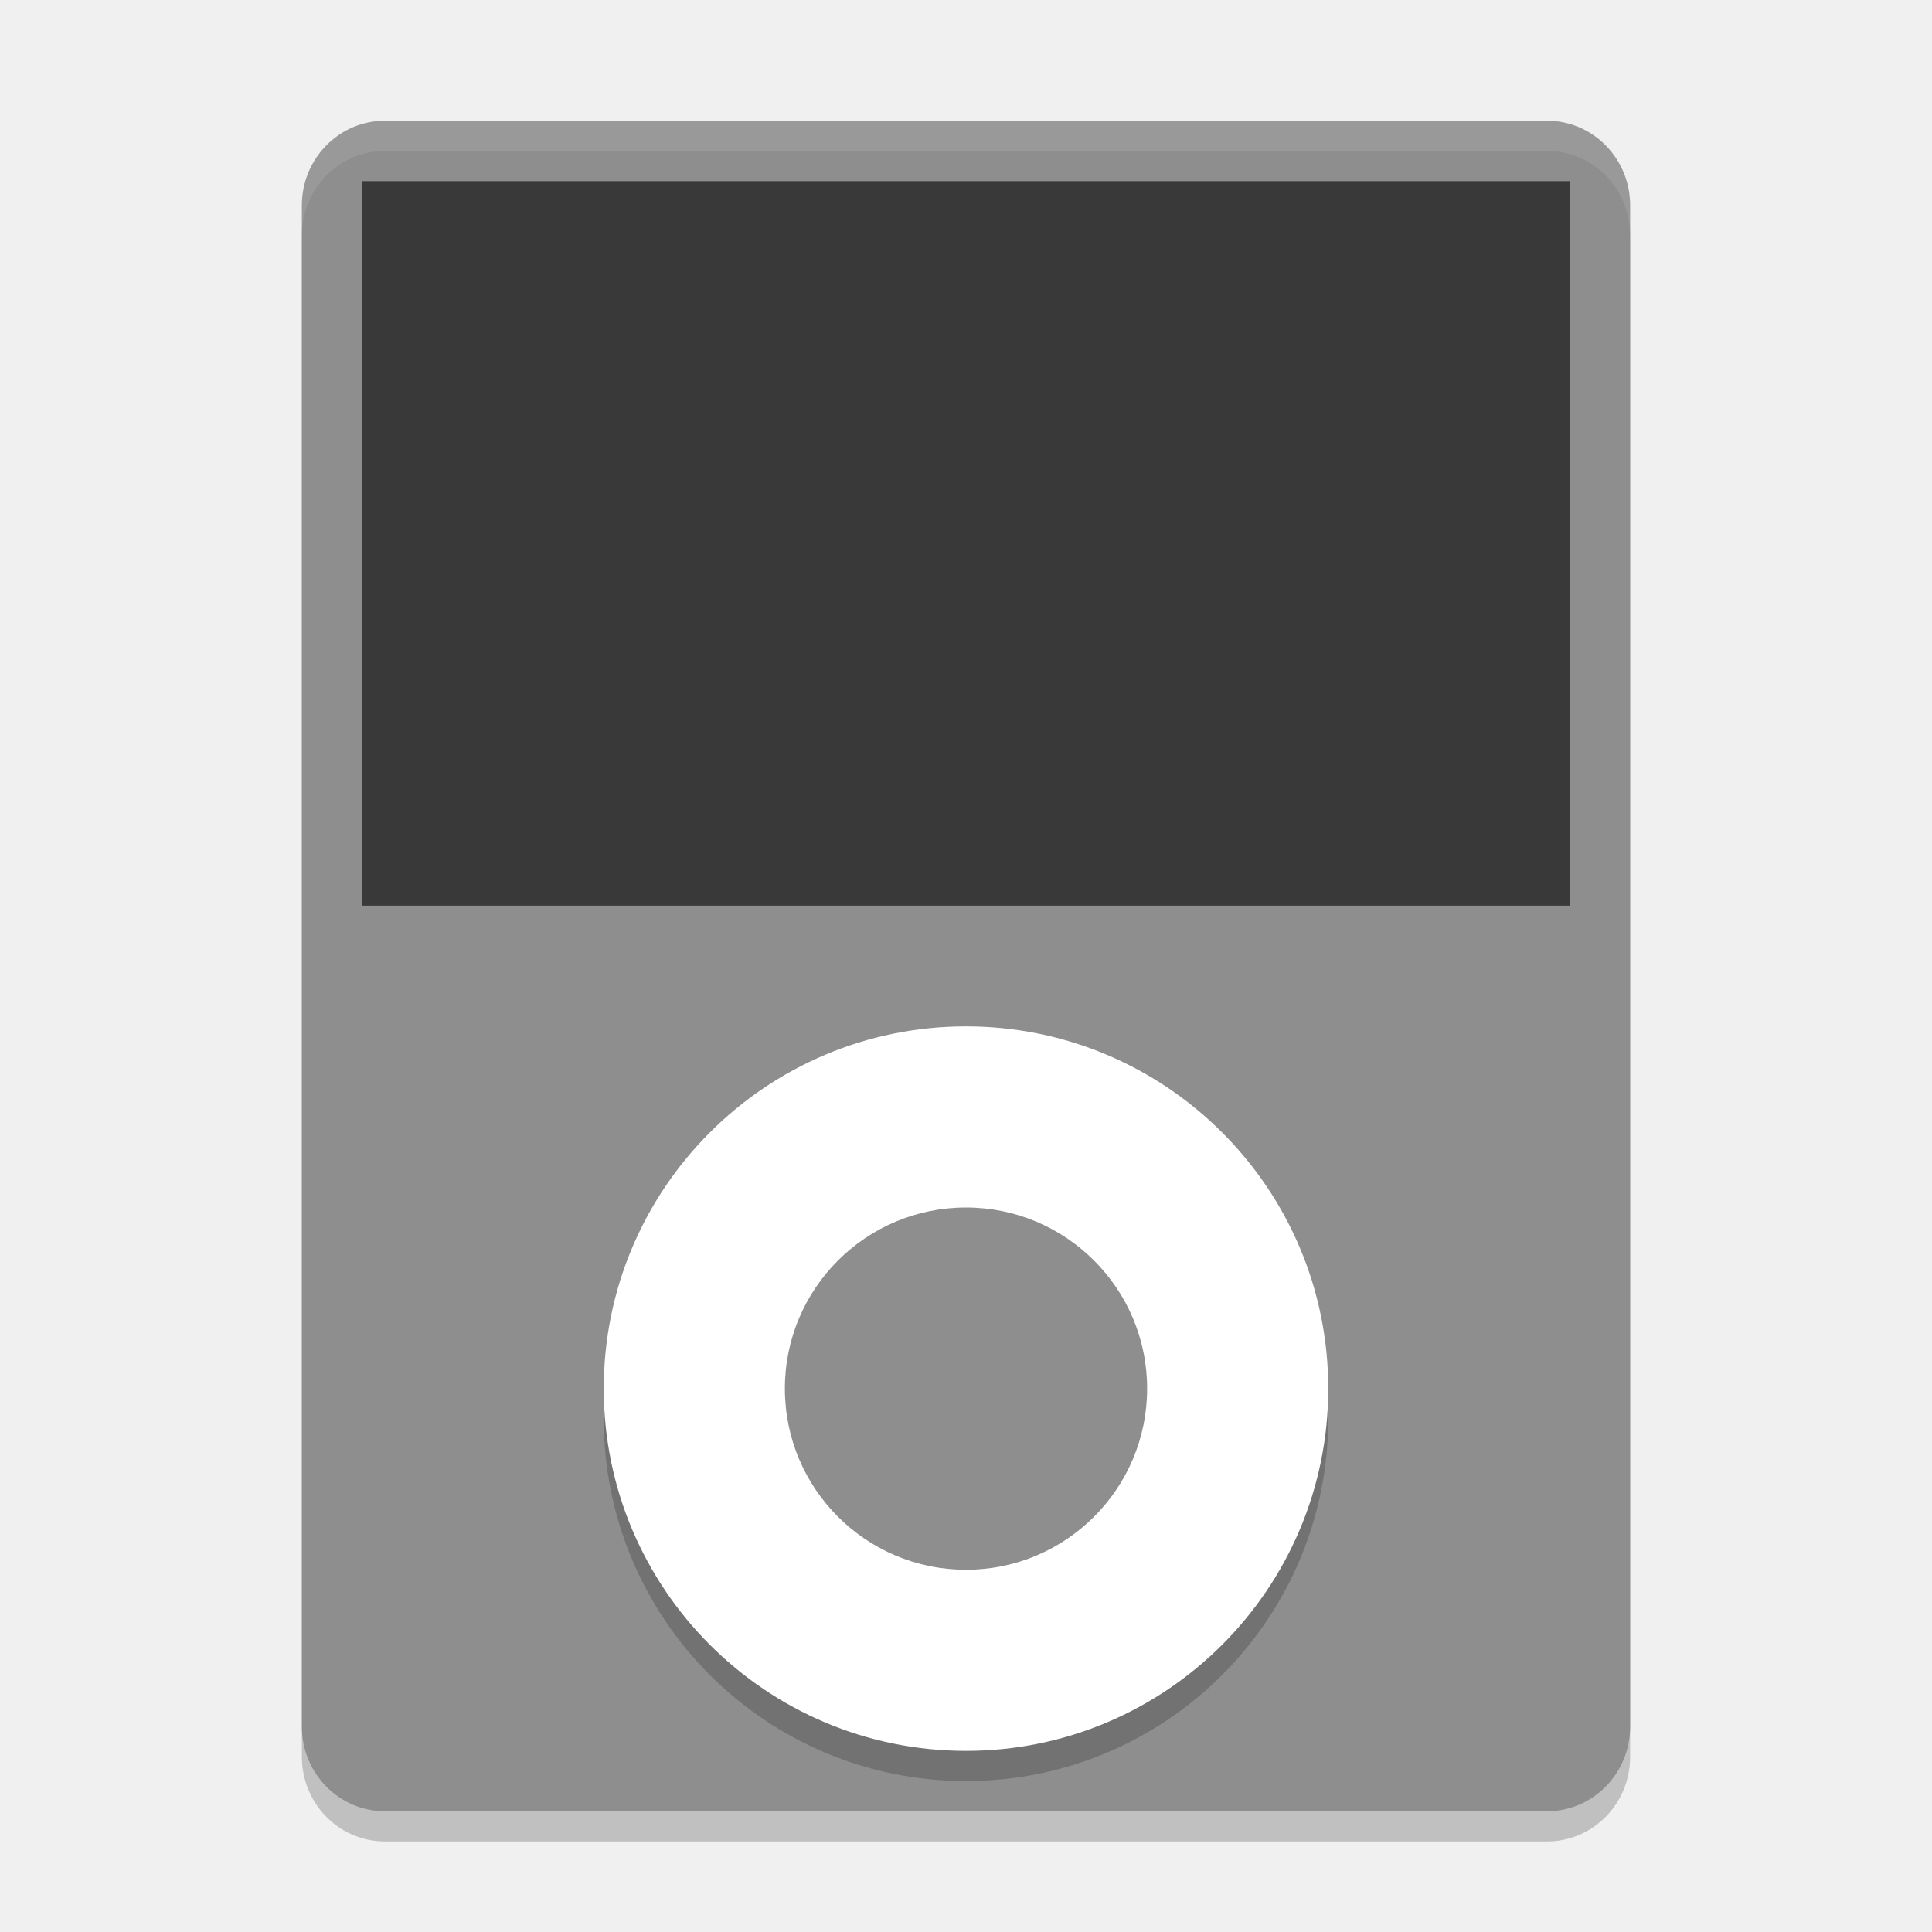
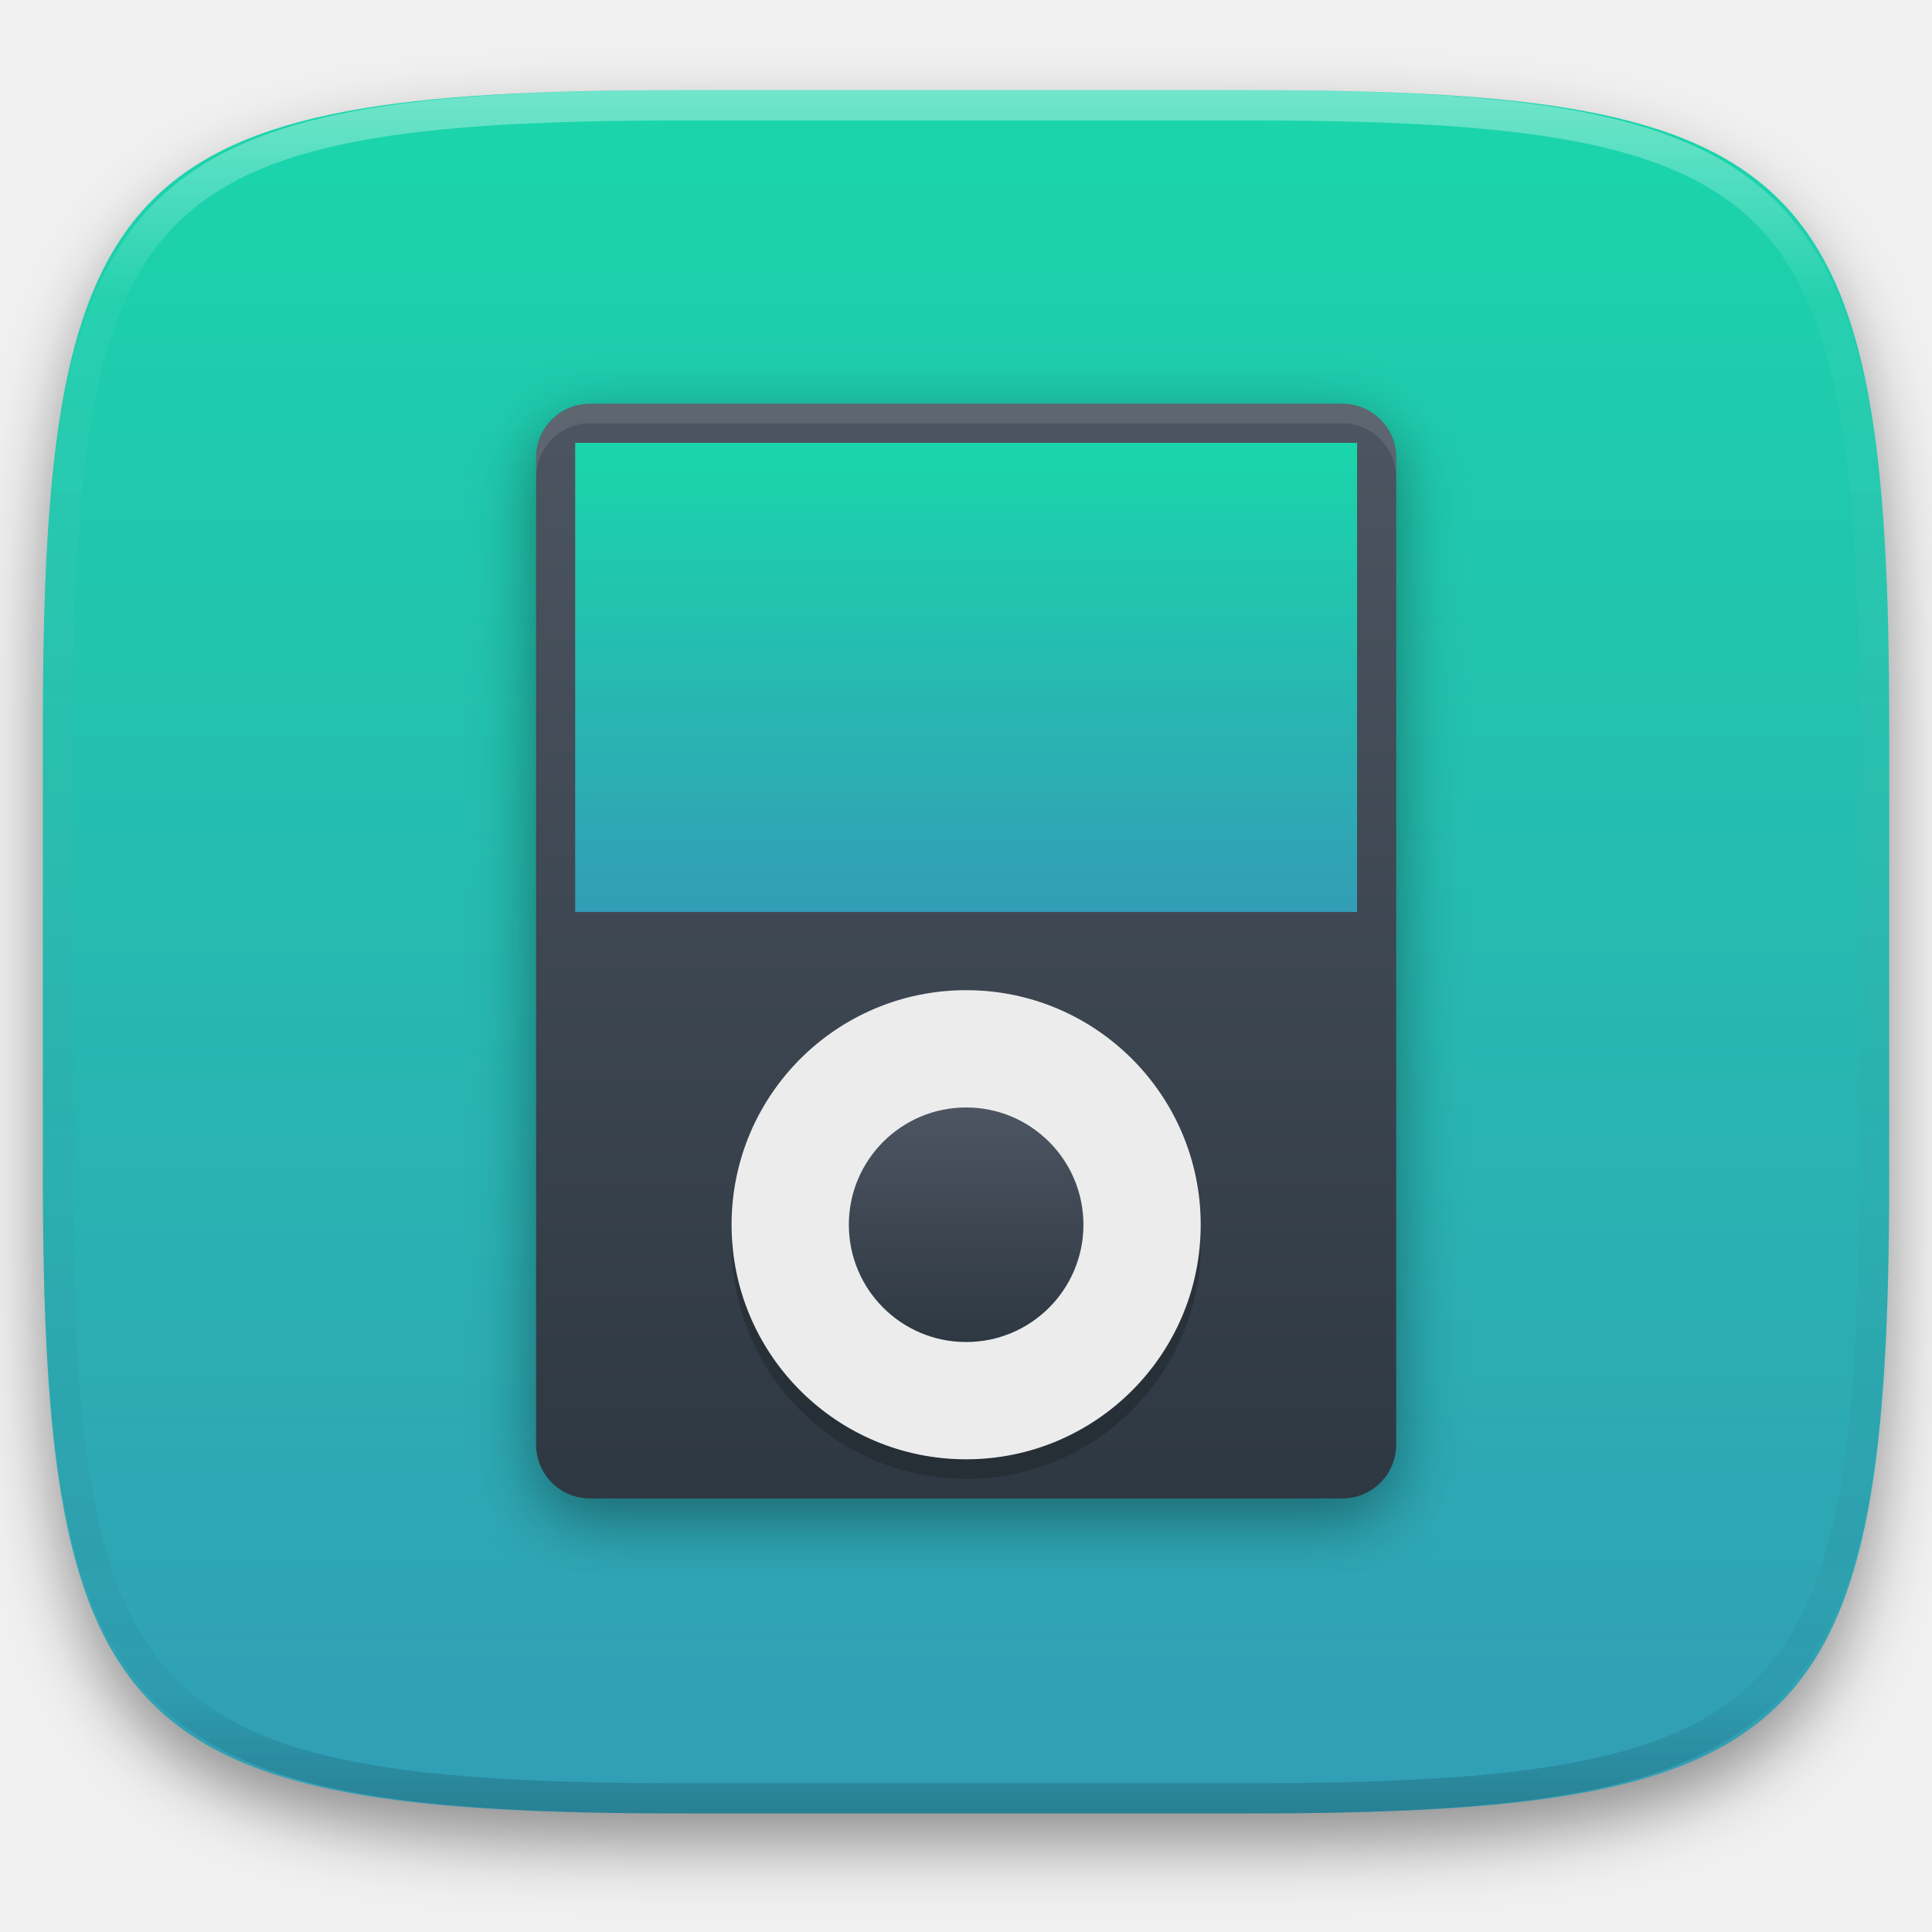
- <svg xmlns="http://www.w3.org/2000/svg" width="64" height="64" version="1">
-   <rect style="opacity:0.2" width="44" height="56" x="-54" y="5" rx="2.75" ry="2.8" transform="scale(-1,1)" />
-   <rect style="fill:#8e8e8e" width="44" height="56" x="-54" y="4" rx="2.75" ry="2.8" transform="scale(-1,1)" />
-   <rect stroke-miterlimit="3.429" style="opacity:0.6;fill-rule:evenodd" width="40" height="24" x="12" y="6" rx="0" ry="0" />
-   <circle style="opacity:0.2" cx="32" cy="47" r="12" />
-   <circle style="fill:#ffffff" cx="32" cy="46" r="12" />
-   <circle style="fill:#8e8e8e" cx="32" cy="46" r="6" />
-   <path style="opacity:0.1;fill:#ffffff" d="M 12.75 4 C 11.226 4 10 5.25 10 6.801 L 10 7.801 C 10 6.25 11.226 5 12.75 5 L 51.25 5 C 52.773 5 54 6.25 54 7.801 L 54 6.801 C 54 5.25 52.773 4 51.25 4 L 12.75 4 z" />
+ <svg xmlns="http://www.w3.org/2000/svg" style="isolation:isolate" viewBox="0 0 256 256" width="256" height="256">
+   <defs>
+     <clipPath id="_clipPath_zM0BvswmZhr1BdXIpHDo8RxoHMIS8Z31">
+       <rect width="256" height="256" />
+     </clipPath>
+   </defs>
+   <g clip-path="url(#_clipPath_zM0BvswmZhr1BdXIpHDo8RxoHMIS8Z31)">
+     <defs>
+       <filter id="KJmt2QNp1GFyM5dfi5laHfKKpX1KeQJv" x="-200%" y="-200%" width="400%" height="400%" filterUnits="objectBoundingBox" color-interpolation-filters="sRGB">
+         <feGaussianBlur in="SourceGraphic" stdDeviation="4.294" />
+         <feOffset dx="0" dy="4" result="pf_100_offsetBlur" />
+         <feFlood flood-color="#000000" flood-opacity="0.4" />
+         <feComposite in2="pf_100_offsetBlur" operator="in" result="pf_100_dropShadow" />
+         <feBlend in="SourceGraphic" in2="pf_100_dropShadow" mode="normal" />
+       </filter>
+     </defs>
+     <g filter="url(#KJmt2QNp1GFyM5dfi5laHfKKpX1KeQJv)">
+       <linearGradient id="_lgradient_58" x1="0.5" y1="0" x2="0.5" y2="1" gradientTransform="matrix(244.648,0,0,228.338,5.68,11.95)" gradientUnits="userSpaceOnUse">
+         <stop offset="0%" stop-opacity="1" style="stop-color:rgb(26,214,171)" />
+         <stop offset="100%" stop-opacity="1" style="stop-color:rgb(50,157,182)" />
+       </linearGradient>
+       <path d=" M 165.689 11.95 C 239.745 11.95 250.328 22.507 250.328 96.494 L 250.328 155.745 C 250.328 229.731 239.745 240.288 165.689 240.288 L 90.319 240.288 C 16.264 240.288 5.68 229.731 5.68 155.745 L 5.68 96.494 C 5.68 22.507 16.264 11.95 90.319 11.95 L 165.689 11.95 Z " id="shape" fill="url(#_lgradient_58)" />
+     </g>
+     <g opacity="0.4">
+       <linearGradient id="_lgradient_59" x1="0.517" y1="0" x2="0.517" y2="1" gradientTransform="matrix(244.65,0,0,228.34,5.68,11.95)" gradientUnits="userSpaceOnUse">
+         <stop offset="0%" stop-opacity="1" style="stop-color:rgb(255,255,255)" />
+         <stop offset="12.5%" stop-opacity="0.098" style="stop-color:rgb(255,255,255)" />
+         <stop offset="92.5%" stop-opacity="0.098" style="stop-color:rgb(0,0,0)" />
+         <stop offset="100%" stop-opacity="0.498" style="stop-color:rgb(0,0,0)" />
+       </linearGradient>
+       <path d=" M 165.068 11.951 C 169.396 11.941 173.724 11.991 178.052 12.089 C 181.927 12.167 185.803 12.315 189.678 12.541 C 193.131 12.737 196.583 13.022 200.026 13.395 C 203.085 13.73 206.144 14.181 209.174 14.741 C 211.889 15.243 214.574 15.881 217.22 16.657 C 219.62 17.355 221.971 18.219 224.243 19.241 C 226.358 20.184 228.384 21.304 230.302 22.591 C 232.142 23.829 233.863 25.244 235.437 26.806 C 237.001 28.378 238.417 30.088 239.656 31.925 C 240.945 33.841 242.066 35.865 243.02 37.967 C 244.043 40.247 244.909 42.585 245.617 44.972 C 246.394 47.615 247.034 50.297 247.535 53.009 C 248.096 56.035 248.548 59.081 248.883 62.136 C 249.257 65.575 249.542 69.014 249.739 72.462 C 249.965 76.323 250.112 80.194 250.201 84.055 C 250.289 88.378 250.339 92.701 250.329 97.014 L 250.329 155.226 C 250.339 159.549 250.289 163.862 250.201 168.185 C 250.112 172.056 249.965 175.917 249.739 179.778 C 249.542 183.226 249.257 186.675 248.883 190.104 C 248.548 193.159 248.096 196.215 247.535 199.241 C 247.034 201.943 246.394 204.625 245.617 207.268 C 244.909 209.655 244.043 212.003 243.02 214.273 C 242.066 216.385 240.945 218.399 239.656 220.315 C 238.417 222.152 237.001 223.872 235.437 225.434 C 233.863 226.996 232.142 228.411 230.302 229.649 C 228.384 230.936 226.358 232.056 224.243 232.999 C 221.971 234.021 219.62 234.885 217.22 235.593 C 214.574 236.369 211.889 237.007 209.174 237.499 C 206.144 238.068 203.085 238.51 200.026 238.845 C 196.583 239.218 193.131 239.503 189.678 239.699 C 185.803 239.925 181.927 240.073 178.052 240.161 C 173.724 240.249 169.396 240.299 165.068 240.289 L 90.942 240.289 C 86.614 240.299 82.286 240.249 77.958 240.161 C 74.083 240.073 70.207 239.925 66.332 239.699 C 62.879 239.503 59.427 239.218 55.984 238.845 C 52.925 238.51 49.866 238.068 46.836 237.499 C 44.121 237.007 41.436 236.369 38.79 235.593 C 36.39 234.885 34.039 234.021 31.767 232.999 C 29.652 232.056 27.626 230.936 25.708 229.649 C 23.868 228.411 22.147 226.996 20.573 225.434 C 19.009 223.872 17.593 222.152 16.354 220.315 C 15.065 218.399 13.944 216.385 12.99 214.273 C 11.967 212.003 11.101 209.655 10.393 207.268 C 9.616 204.625 8.976 201.943 8.475 199.241 C 7.914 196.215 7.462 193.159 7.127 190.104 C 6.753 186.675 6.468 183.226 6.271 179.778 C 6.045 175.917 5.898 172.056 5.809 168.185 C 5.721 163.862 5.671 159.549 5.681 155.226 L 5.681 97.014 C 5.671 92.701 5.721 88.378 5.809 84.055 C 5.898 80.194 6.045 76.323 6.271 72.462 C 6.468 69.014 6.753 65.575 7.127 62.136 C 7.462 59.081 7.914 56.035 8.475 53.009 C 8.976 50.297 9.616 47.615 10.393 44.972 C 11.101 42.585 11.967 40.247 12.99 37.967 C 13.944 35.865 15.065 33.841 16.354 31.925 C 17.593 30.088 19.009 28.378 20.573 26.806 C 22.147 25.244 23.868 23.829 25.708 22.591 C 27.626 21.304 29.652 20.184 31.767 19.241 C 34.039 18.219 36.39 17.355 38.79 16.657 C 41.436 15.881 44.121 15.243 46.836 14.741 C 49.866 14.181 52.925 13.73 55.984 13.395 C 59.427 13.022 62.879 12.737 66.332 12.541 C 70.207 12.315 74.083 12.167 77.958 12.089 C 82.286 11.991 86.614 11.941 90.942 11.951 L 165.068 11.951 Z  M 165.078 15.96 C 169.376 15.95 173.675 15.999 177.973 16.087 C 181.8 16.176 185.626 16.323 189.452 16.539 C 192.836 16.736 196.219 17.011 199.583 17.384 C 202.554 17.699 205.515 18.131 208.446 18.681 C 211.023 19.153 213.58 19.762 216.099 20.499 C 218.322 21.147 220.495 21.953 222.6 22.896 C 224.509 23.751 226.338 24.763 228.069 25.922 C 229.692 27.013 231.207 28.26 232.594 29.646 C 233.981 31.031 235.23 32.544 236.332 34.165 C 237.492 35.894 238.506 37.712 239.361 39.608 C 240.306 41.72 241.112 43.892 241.761 46.102 C 242.509 48.617 243.109 51.162 243.591 53.736 C 244.132 56.664 244.565 59.611 244.889 62.578 C 245.263 65.938 245.539 69.308 245.735 72.688 C 245.952 76.51 246.109 80.322 246.188 84.144 C 246.276 88.437 246.325 92.721 246.325 97.014 C 246.325 97.014 246.325 97.014 246.325 97.014 L 246.325 155.226 C 246.325 155.226 246.325 155.226 246.325 155.226 C 246.325 159.519 246.276 163.803 246.188 168.096 C 246.109 171.918 245.952 175.74 245.735 179.552 C 245.539 182.932 245.263 186.302 244.889 189.672 C 244.565 192.629 244.132 195.576 243.591 198.504 C 243.109 201.078 242.509 203.623 241.761 206.138 C 241.112 208.358 240.306 210.52 239.361 212.632 C 238.506 214.528 237.492 216.356 236.332 218.075 C 235.23 219.706 233.981 221.219 232.594 222.604 C 231.207 223.98 229.692 225.227 228.069 226.318 C 226.338 227.477 224.509 228.489 222.6 229.344 C 220.495 230.297 218.322 231.093 216.099 231.741 C 213.58 232.478 211.023 233.087 208.446 233.559 C 205.515 234.109 202.554 234.541 199.583 234.865 C 196.219 235.229 192.836 235.514 189.452 235.701 C 185.626 235.917 181.8 236.074 177.973 236.153 C 173.675 236.251 169.376 236.29 165.078 236.29 C 165.078 236.29 165.078 236.29 165.068 236.29 L 90.942 236.29 C 90.932 236.29 90.932 236.29 90.932 236.29 C 86.634 236.29 82.335 236.251 78.037 236.153 C 74.21 236.074 70.384 235.917 66.558 235.701 C 63.174 235.514 59.791 235.229 56.427 234.865 C 53.456 234.541 50.495 234.109 47.564 233.559 C 44.987 233.087 42.43 232.478 39.911 231.741 C 37.688 231.093 35.515 230.297 33.41 229.344 C 31.501 228.489 29.672 227.477 27.941 226.318 C 26.318 225.227 24.803 223.98 23.416 222.604 C 22.029 221.219 20.78 219.706 19.678 218.075 C 18.518 216.356 17.504 214.528 16.649 212.632 C 15.704 210.52 14.898 208.358 14.249 206.138 C 13.501 203.623 12.901 201.078 12.419 198.504 C 11.878 195.576 11.445 192.629 11.121 189.672 C 10.747 186.302 10.472 182.932 10.275 179.552 C 10.058 175.74 9.901 171.918 9.822 168.096 C 9.734 163.803 9.685 159.519 9.685 155.226 C 9.685 155.226 9.685 155.226 9.685 155.226 L 9.685 97.014 C 9.685 97.014 9.685 97.014 9.685 97.014 C 9.685 92.721 9.734 88.437 9.822 84.144 C 9.901 80.322 10.058 76.51 10.275 72.688 C 10.472 69.308 10.747 65.938 11.121 62.578 C 11.445 59.611 11.878 56.664 12.419 53.736 C 12.901 51.162 13.501 48.617 14.249 46.102 C 14.898 43.892 15.704 41.72 16.649 39.608 C 17.504 37.712 18.518 35.894 19.678 34.165 C 20.78 32.544 22.029 31.031 23.416 29.646 C 24.803 28.26 26.318 27.013 27.941 25.922 C 29.672 24.763 31.501 23.751 33.41 22.896 C 35.515 21.953 37.688 21.147 39.911 20.499 C 42.43 19.762 44.987 19.153 47.564 18.681 C 50.495 18.131 53.456 17.699 56.427 17.384 C 59.791 17.011 63.174 16.736 66.558 16.539 C 70.384 16.323 74.21 16.176 78.037 16.087 C 82.335 15.999 86.634 15.95 90.932 15.96 C 90.932 15.96 90.932 15.96 90.942 15.96 L 165.068 15.96 C 165.078 15.96 165.078 15.96 165.078 15.96 Z " fill-rule="evenodd" id="highlight" fill="url(#_lgradient_59)" />
+     </g>
+     <g id="icons" />
+     <g id="ipod">
+       <defs>
+         <filter id="27t8KmzsYZflADo3lR8xQiQgmDSzxi7N" x="-200%" y="-200%" width="400%" height="400%" filterUnits="objectBoundingBox" color-interpolation-filters="sRGB">
+           <feGaussianBlur stdDeviation="4.294" />
+         </filter>
+       </defs>
+       <g opacity="0.4" filter="url(#27t8KmzsYZflADo3lR8xQiQgmDSzxi7N)">
+         <path d=" M 177.877 56.09 L 78.158 56.09 C 74.227 56.09 71.035 59.282 71.035 63.213 L 71.035 194.014 C 71.035 197.945 74.227 201.136 78.158 201.136 L 177.877 201.136 C 181.808 201.136 185 197.945 185 194.014 L 185 63.213 C 185 59.282 181.808 56.09 177.877 56.09 Z " id="Path" fill="rgb(0,0,0)" />
+       </g>
+       <linearGradient id="_lgradient_60" x1="0" y1="0" x2="-1.8369701987210297e-16" y2="1" gradientTransform="matrix(-113.965,0,0,145.046,185,53.5)" gradientUnits="userSpaceOnUse">
+         <stop offset="0%" stop-opacity="1" style="stop-color:rgb(76,85,97)" />
+         <stop offset="100%" stop-opacity="1" style="stop-color:rgb(46,56,66)" />
+       </linearGradient>
+       <path d=" M 177.877 53.5 L 78.158 53.5 C 74.227 53.5 71.035 56.692 71.035 60.623 L 71.035 191.423 C 71.035 195.355 74.227 198.546 78.158 198.546 L 177.877 198.546 C 181.808 198.546 185 195.355 185 191.423 L 185 60.623 C 185 56.692 181.808 53.5 177.877 53.5 Z " id="Path" fill="url(#_lgradient_60)" />
+       <linearGradient id="_lgradient_61" x1="0.5" y1="0" x2="0.5" y2="1" gradientTransform="matrix(103.604,0,0,62.163,76.215,58.68)" gradientUnits="userSpaceOnUse">
+         <stop offset="0%" stop-opacity="1" style="stop-color:rgb(26,214,171)" />
+         <stop offset="100%" stop-opacity="1" style="stop-color:rgb(50,157,182)" />
+       </linearGradient>
+       <path d=" M 76.215 58.68 L 179.82 58.68 L 179.82 120.843 L 76.215 120.843 L 76.215 58.68 Z " id="Path" fill="url(#_lgradient_61)" />
+       <g opacity="0.2">
+         <circle vector-effect="non-scaling-stroke" cx="128.018" cy="164.875" r="31.081" id="Ellipse" fill="rgb(0,0,0)" />
+       </g>
+       <circle vector-effect="non-scaling-stroke" cx="128.018" cy="162.285" r="31.081" id="Ellipse" fill="rgb(236,236,236)" />
+       <linearGradient id="_lgradient_62" x1="0" y1="0" x2="-1.8369701987210297e-16" y2="1" gradientTransform="matrix(31.081,0,0,31.081,112.477,146.744)" gradientUnits="userSpaceOnUse">
+         <stop offset="0%" stop-opacity="1" style="stop-color:rgb(76,85,97)" />
+         <stop offset="100%" stop-opacity="1" style="stop-color:rgb(46,56,66)" />
+       </linearGradient>
+       <circle vector-effect="non-scaling-stroke" cx="128.018" cy="162.285" r="15.541" id="Ellipse" fill="url(#_lgradient_62)" />
+       <g opacity="0.1">
+         <path d=" M 78.158 53.5 C 74.212 53.5 71.035 56.737 71.035 60.754 L 71.035 63.344 C 71.035 59.327 74.212 56.09 78.158 56.09 L 177.877 56.09 C 181.823 56.09 185 59.327 185 63.344 L 185 60.754 C 185 56.737 181.823 53.5 177.877 53.5 L 78.158 53.5 Z " id="Path" fill="rgb(255,255,255)" />
+       </g>
+     </g>
+   </g>
</svg>
